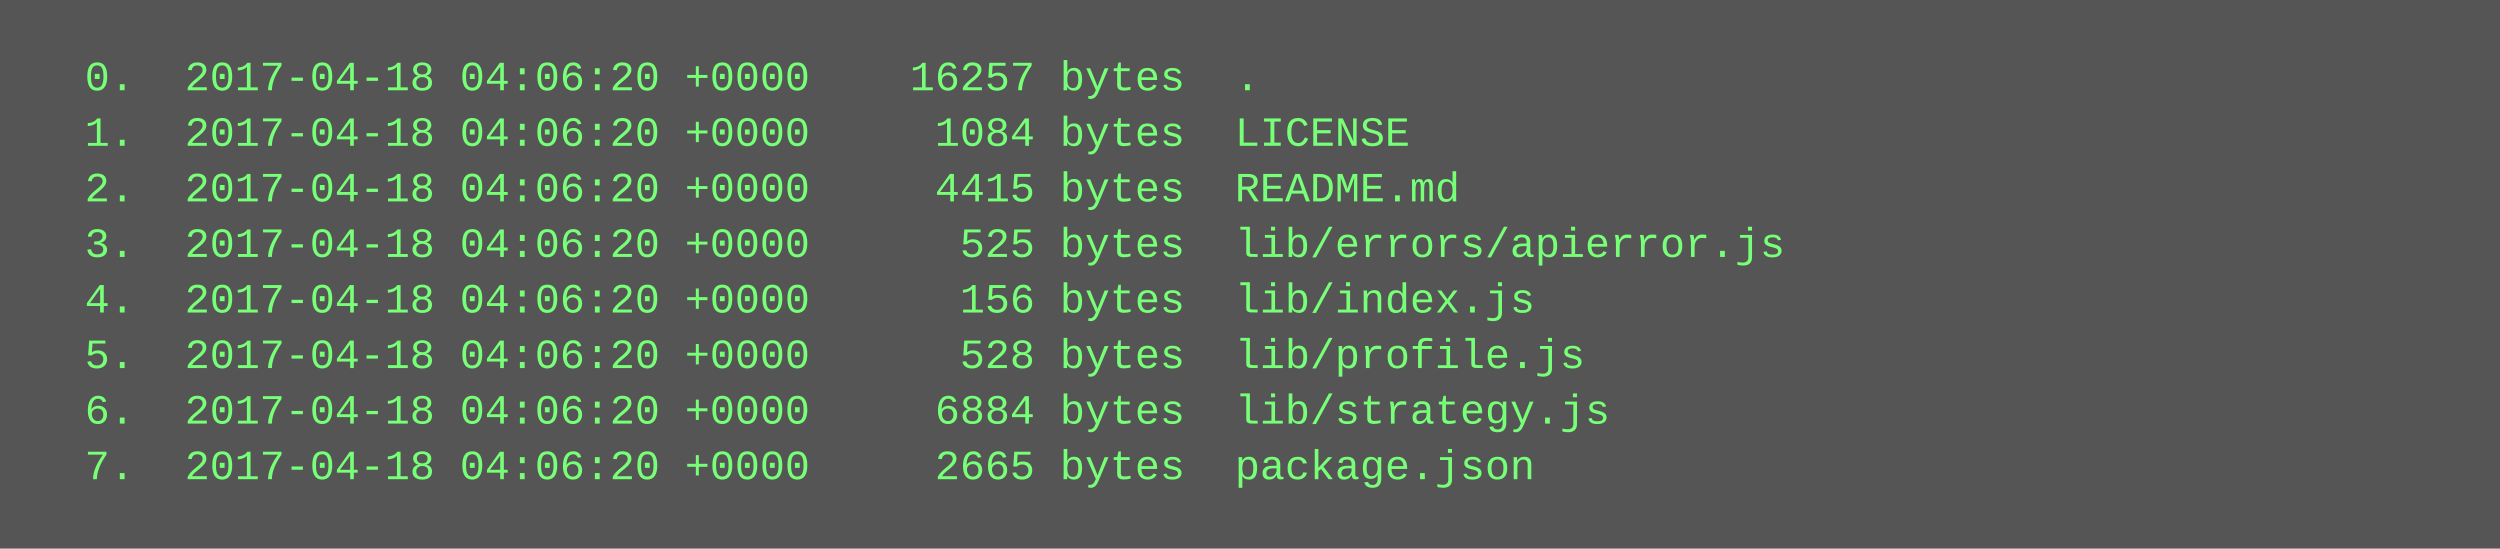
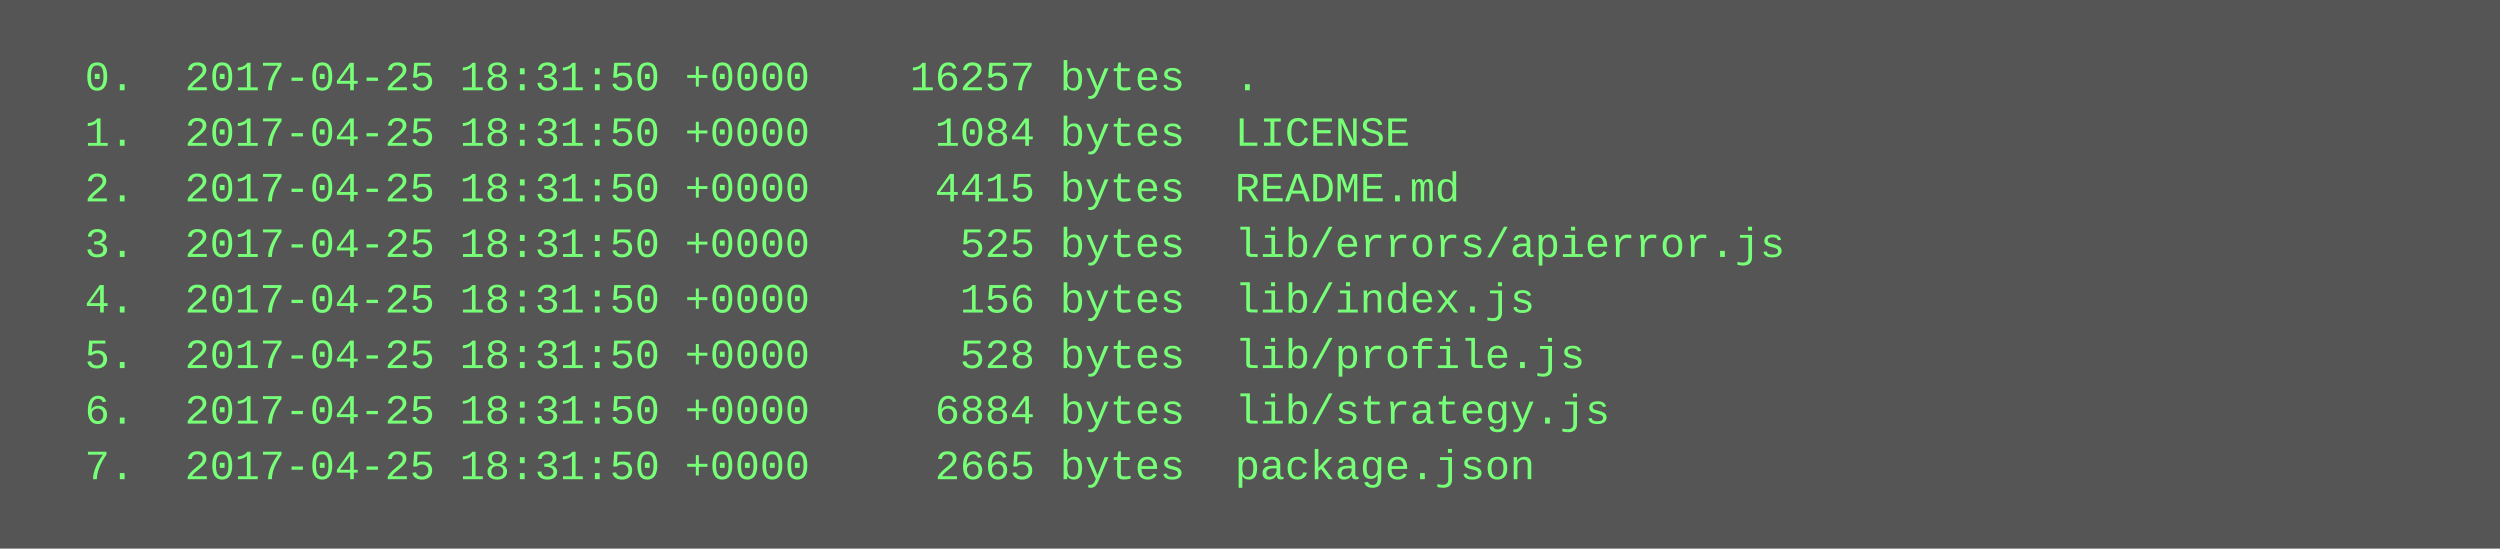
<svg xmlns="http://www.w3.org/2000/svg" height="158" width="720">
  <rect height="158" fill="#555" width="720" />
  <text fill="#7f7" font-family="Courier New" font-size="12" xml:space="preserve">
-     <tspan x="10" y="26">  0.  2017-04-18 04:06:20 +0000    16257 bytes  .</tspan>
-     <tspan x="10" y="42">  1.  2017-04-18 04:06:20 +0000     1084 bytes  LICENSE</tspan>
-     <tspan x="10" y="58">  2.  2017-04-18 04:06:20 +0000     4415 bytes  README.md</tspan>
-     <tspan x="10" y="74">  3.  2017-04-18 04:06:20 +0000      525 bytes  lib/errors/apierror.js</tspan>
-     <tspan x="10" y="90">  4.  2017-04-18 04:06:20 +0000      156 bytes  lib/index.js</tspan>
-     <tspan x="10" y="106">  5.  2017-04-18 04:06:20 +0000      528 bytes  lib/profile.js</tspan>
-     <tspan x="10" y="122">  6.  2017-04-18 04:06:20 +0000     6884 bytes  lib/strategy.js</tspan>
-     <tspan x="10" y="138">  7.  2017-04-18 04:06:20 +0000     2665 bytes  package.json</tspan>
+     <tspan x="10" y="26">  0.  2017-04-25 18:31:50 +0000    16257 bytes  .</tspan>
+     <tspan x="10" y="42">  1.  2017-04-25 18:31:50 +0000     1084 bytes  LICENSE</tspan>
+     <tspan x="10" y="58">  2.  2017-04-25 18:31:50 +0000     4415 bytes  README.md</tspan>
+     <tspan x="10" y="74">  3.  2017-04-25 18:31:50 +0000      525 bytes  lib/errors/apierror.js</tspan>
+     <tspan x="10" y="90">  4.  2017-04-25 18:31:50 +0000      156 bytes  lib/index.js</tspan>
+     <tspan x="10" y="106">  5.  2017-04-25 18:31:50 +0000      528 bytes  lib/profile.js</tspan>
+     <tspan x="10" y="122">  6.  2017-04-25 18:31:50 +0000     6884 bytes  lib/strategy.js</tspan>
+     <tspan x="10" y="138">  7.  2017-04-25 18:31:50 +0000     2665 bytes  package.json</tspan>
  </text>
</svg>
